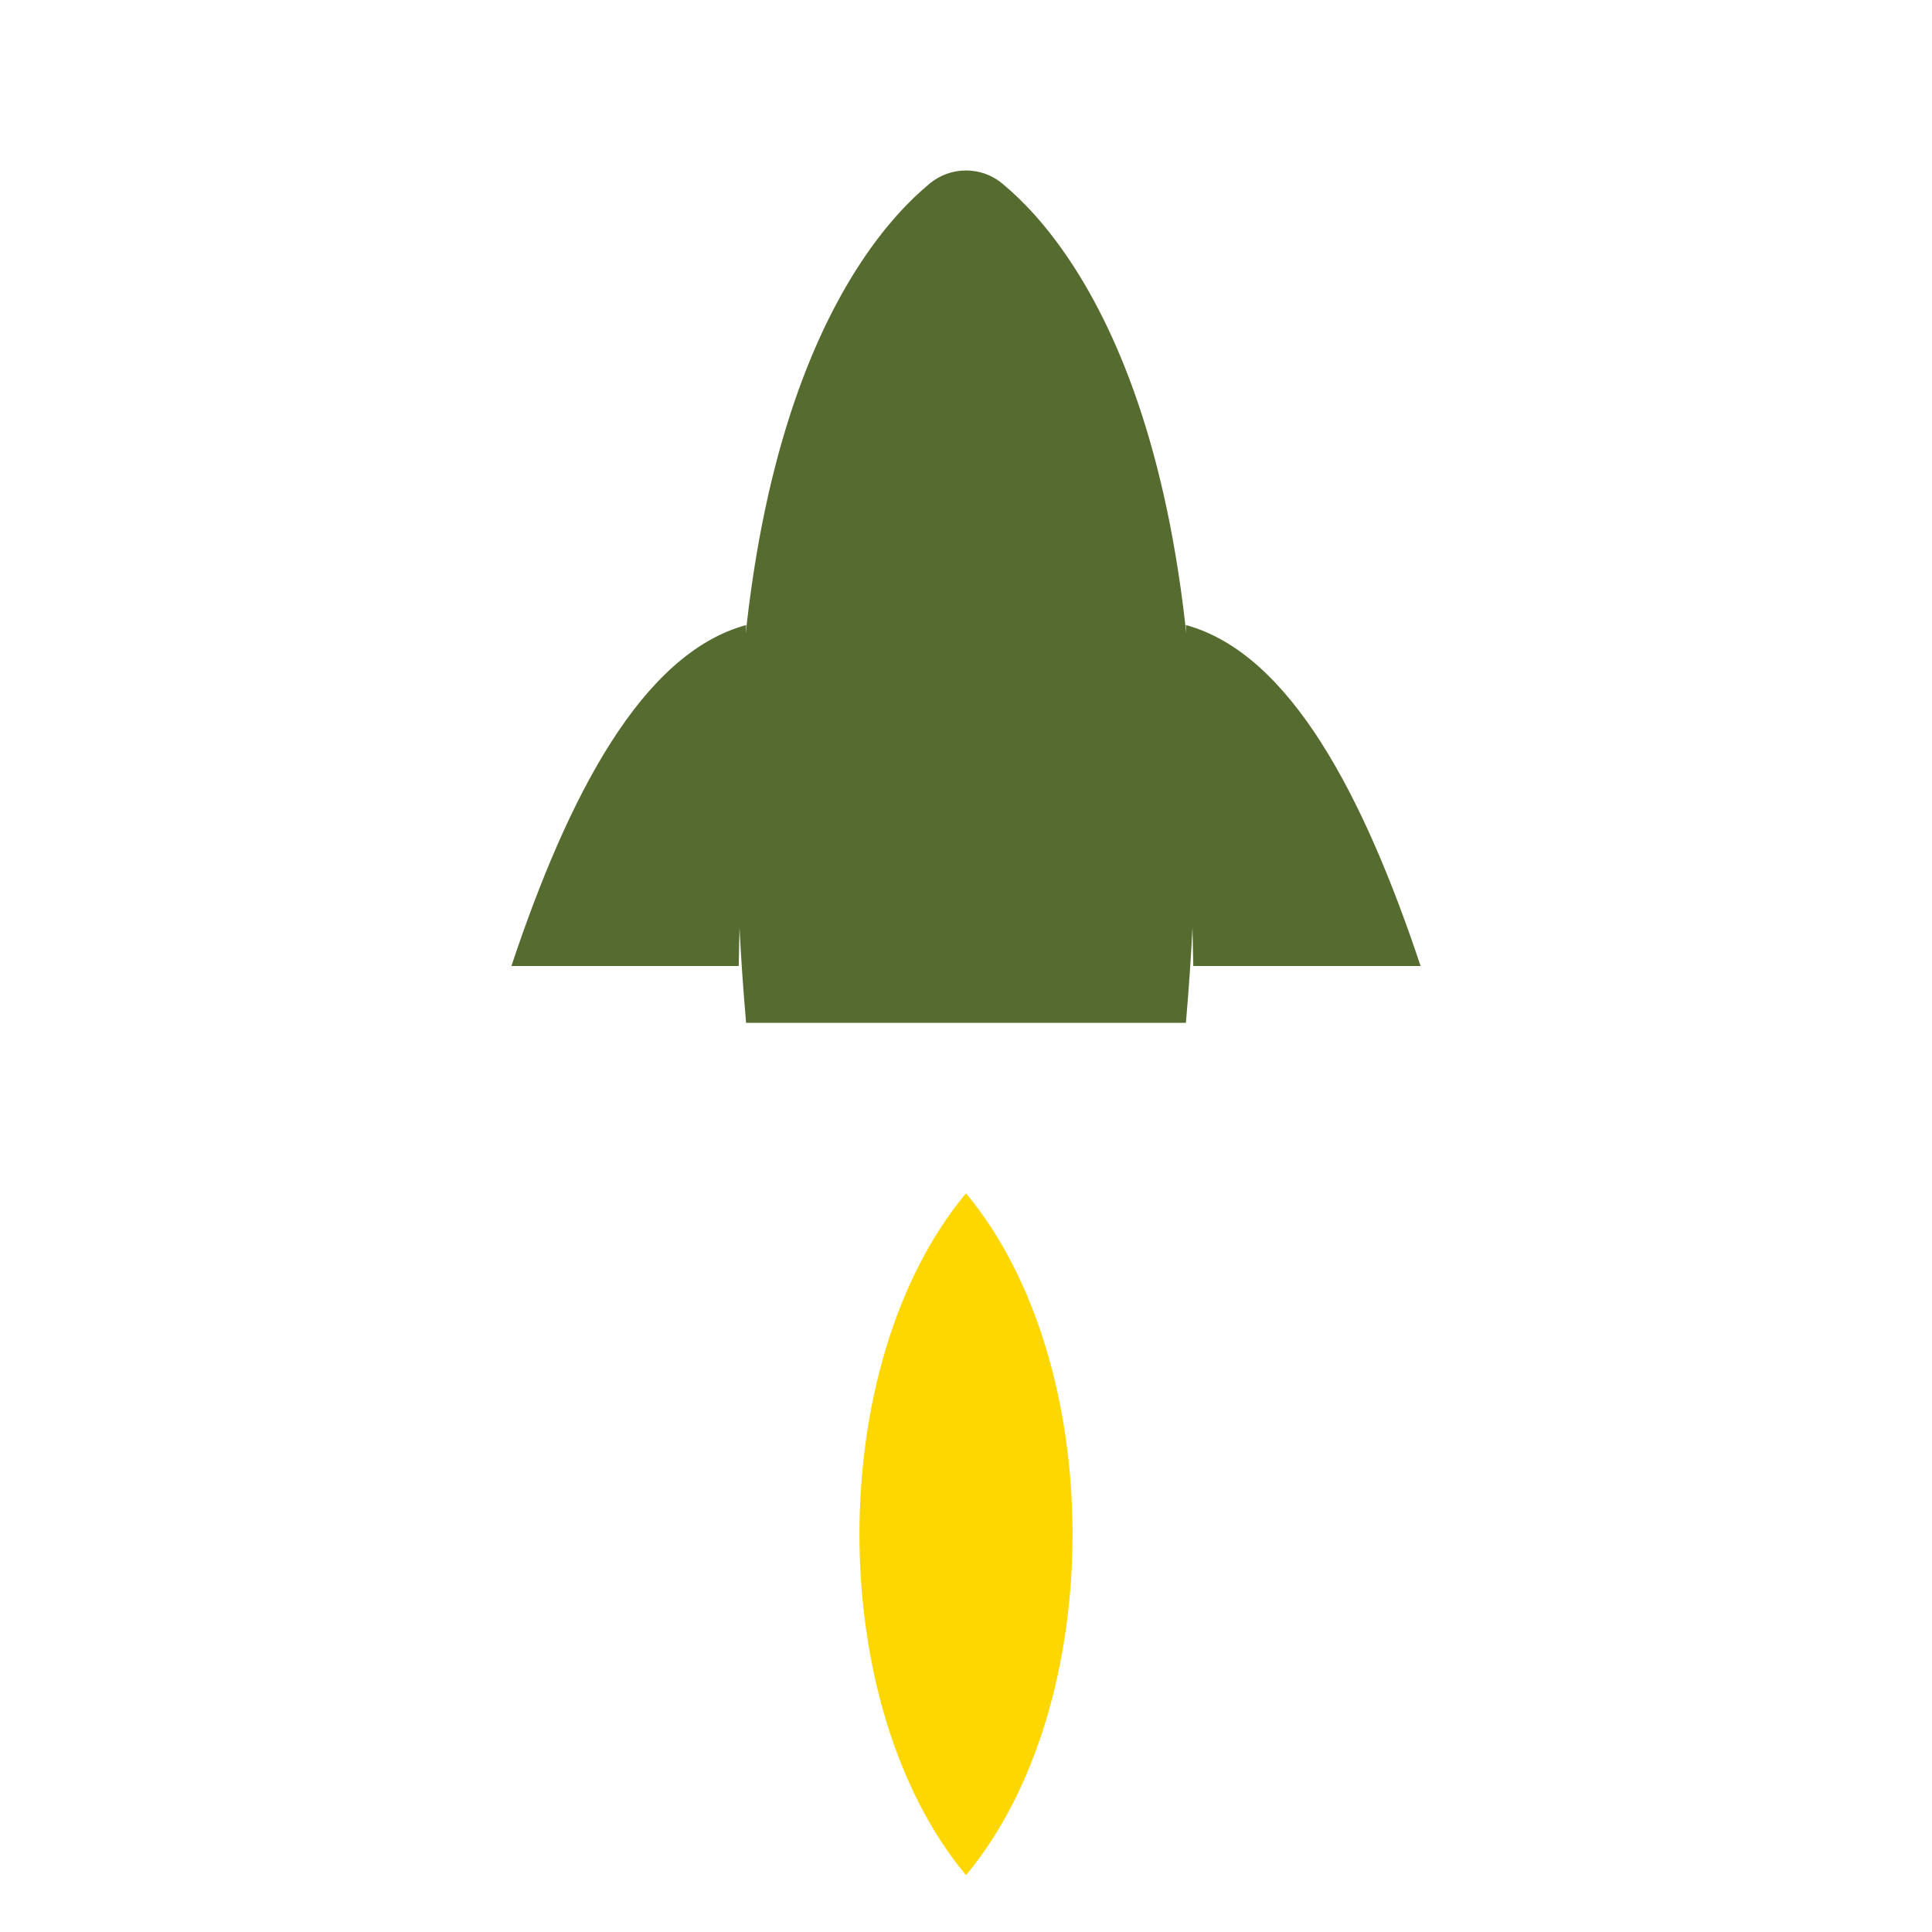
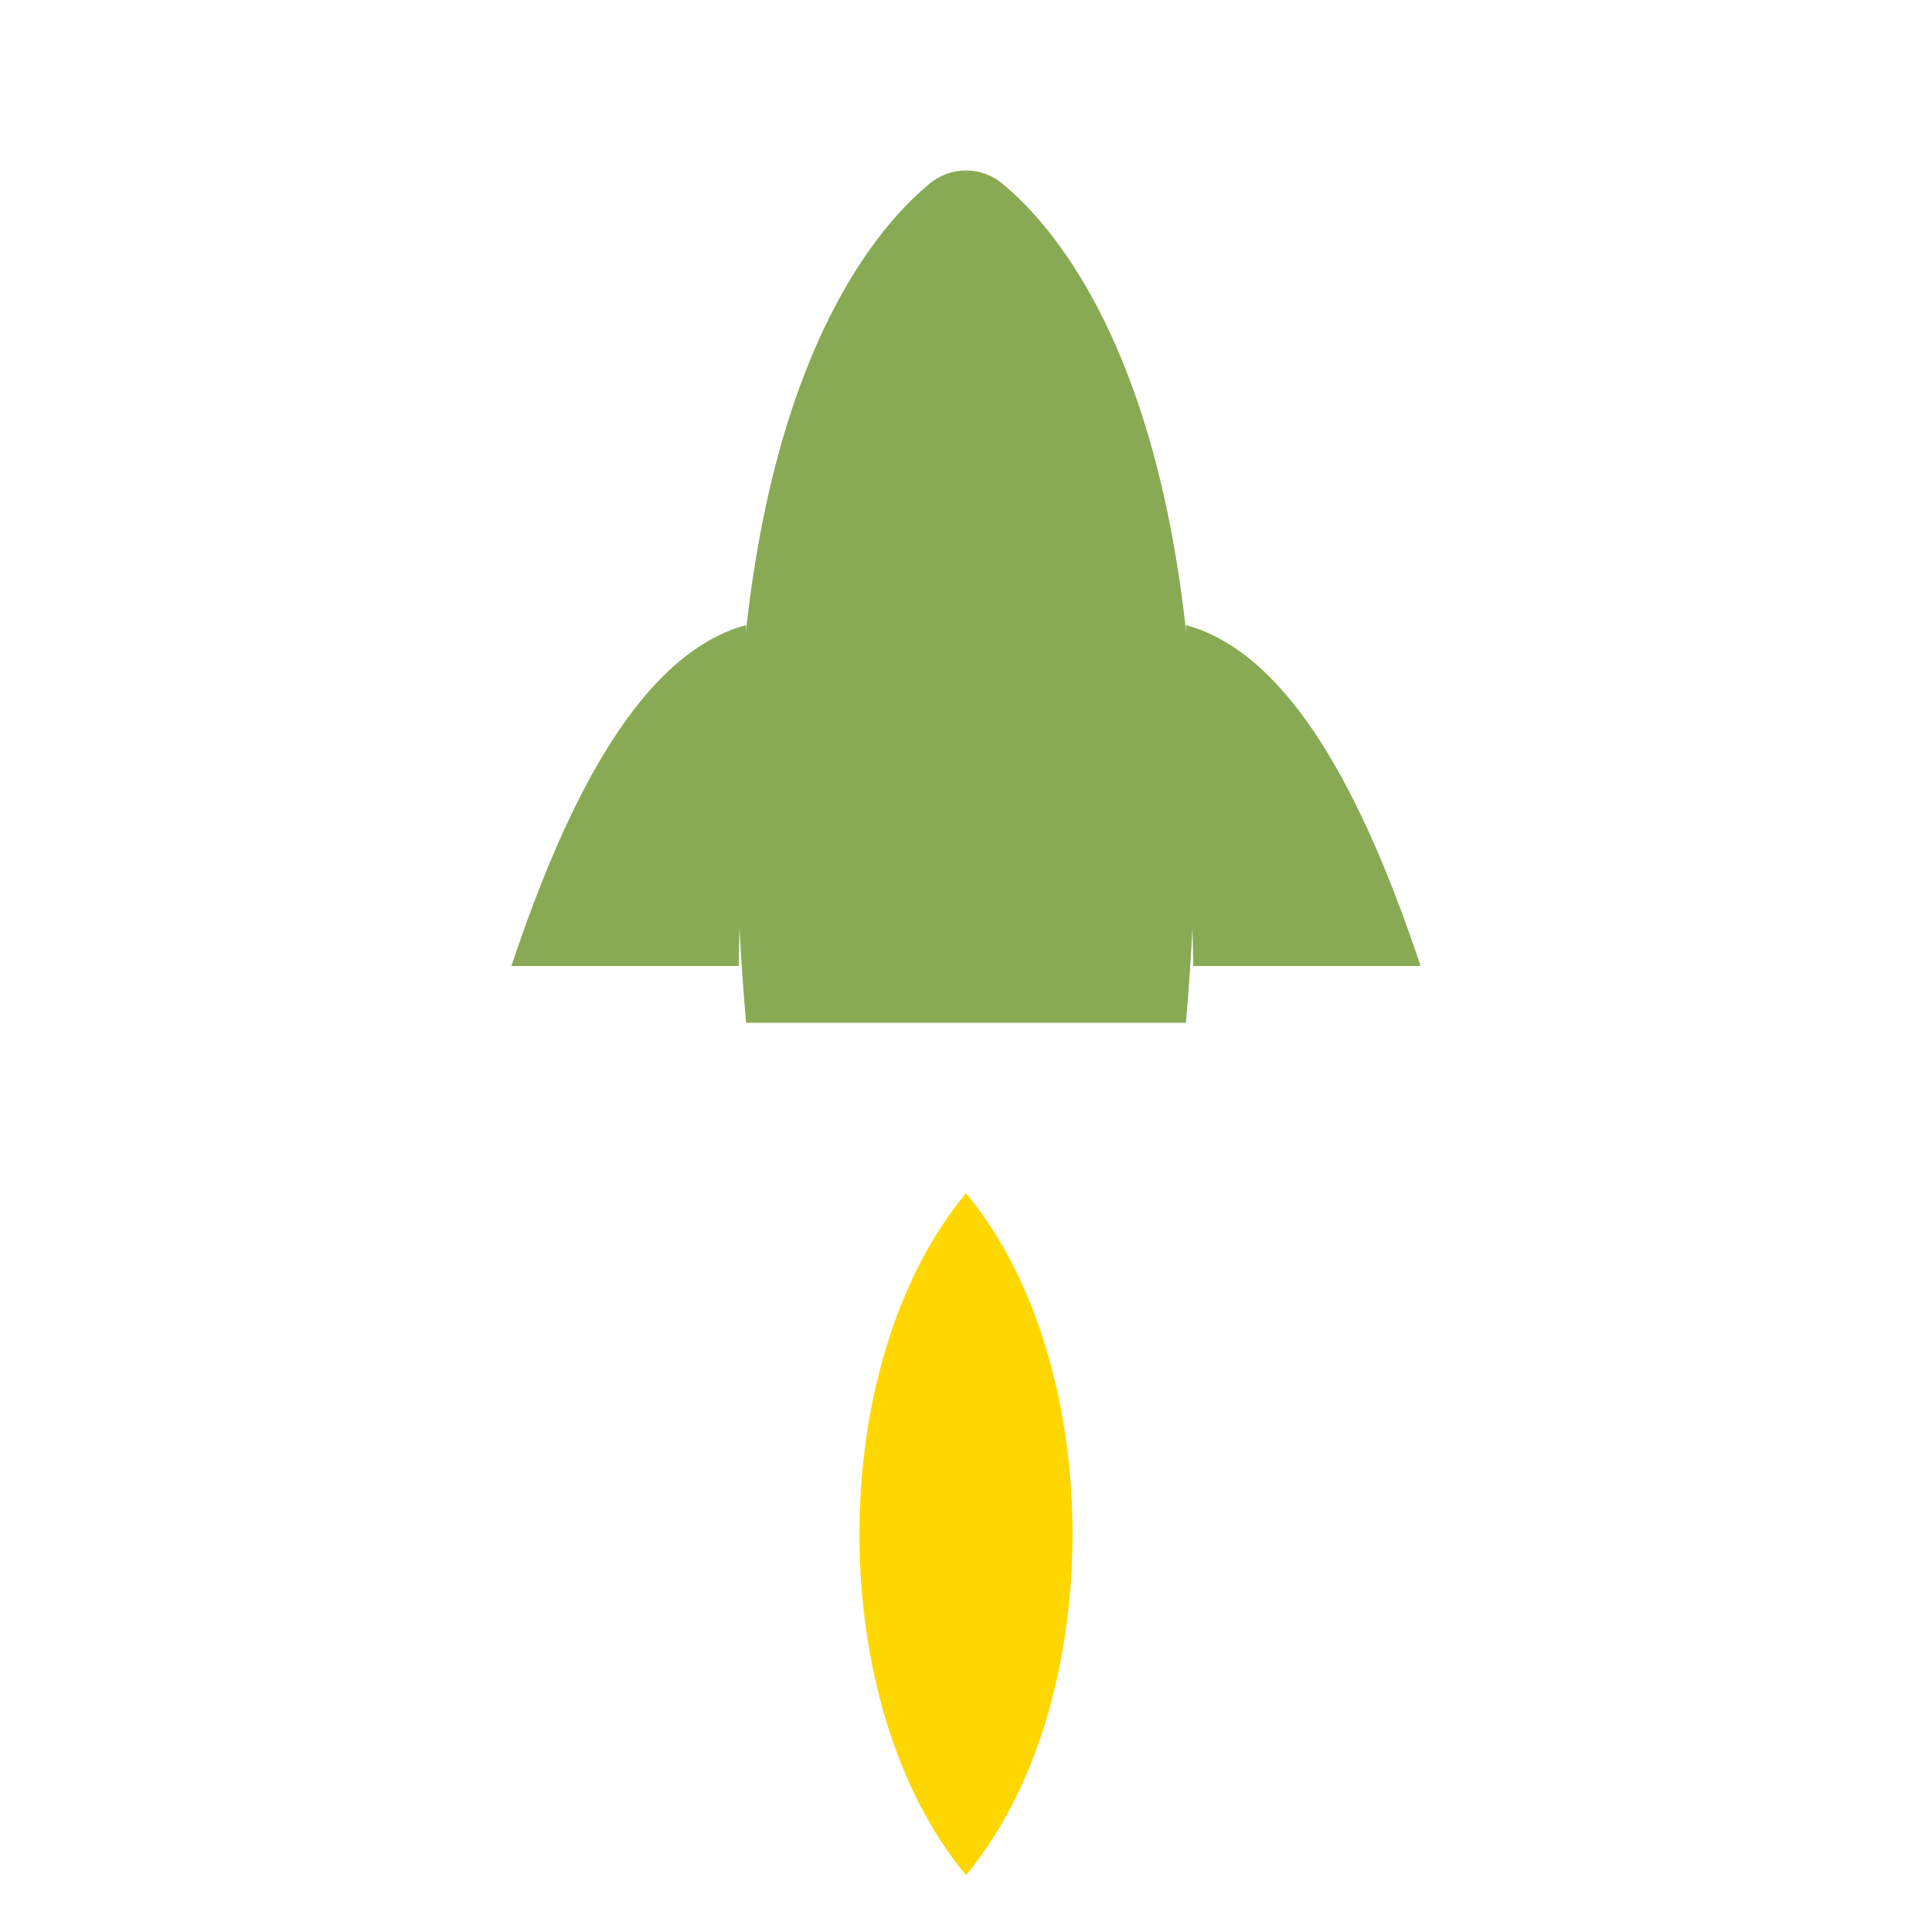
<svg xmlns="http://www.w3.org/2000/svg" fill="#000000" width="100px" height="100px" viewBox="0 0 24 34" class="icon flat-line">
  <g transform="translate(24,0) scale(-1,1)">
-     <path d="M15.87,18C16.74,8,14,4.36,12.65,3.24a1,1,0,0,0-1.3,0C10,4.36,7.26,8,8.13,18Z" fill="#556B2F" />
-     <path d="M8.13,11C6.3,11.5,5,14,4,17H8" fill="#556B2F" />
-     <path d="M15.87,11C17.7,11.5,19,14,20,17H16" fill="#556B2F" />
+     <path d="M15.87,18C16.74,8,14,4.36,12.65,3.24a1,1,0,0,0-1.3,0C10,4.36,7.26,8,8.13,18Z" fill="#88AA55" />
+     <path d="M8.13,11C6.3,11.5,5,14,4,17H8" fill="#88AA55" />
+     <path d="M15.87,11C17.7,11.5,19,14,20,17H16" fill="#88AA55" />
    <path d="M12,21 C9.5,24 9.5,30 12,33 C14.5,30 14.5,24 12,21 Z" fill="#FFD700" />
  </g>
</svg>
